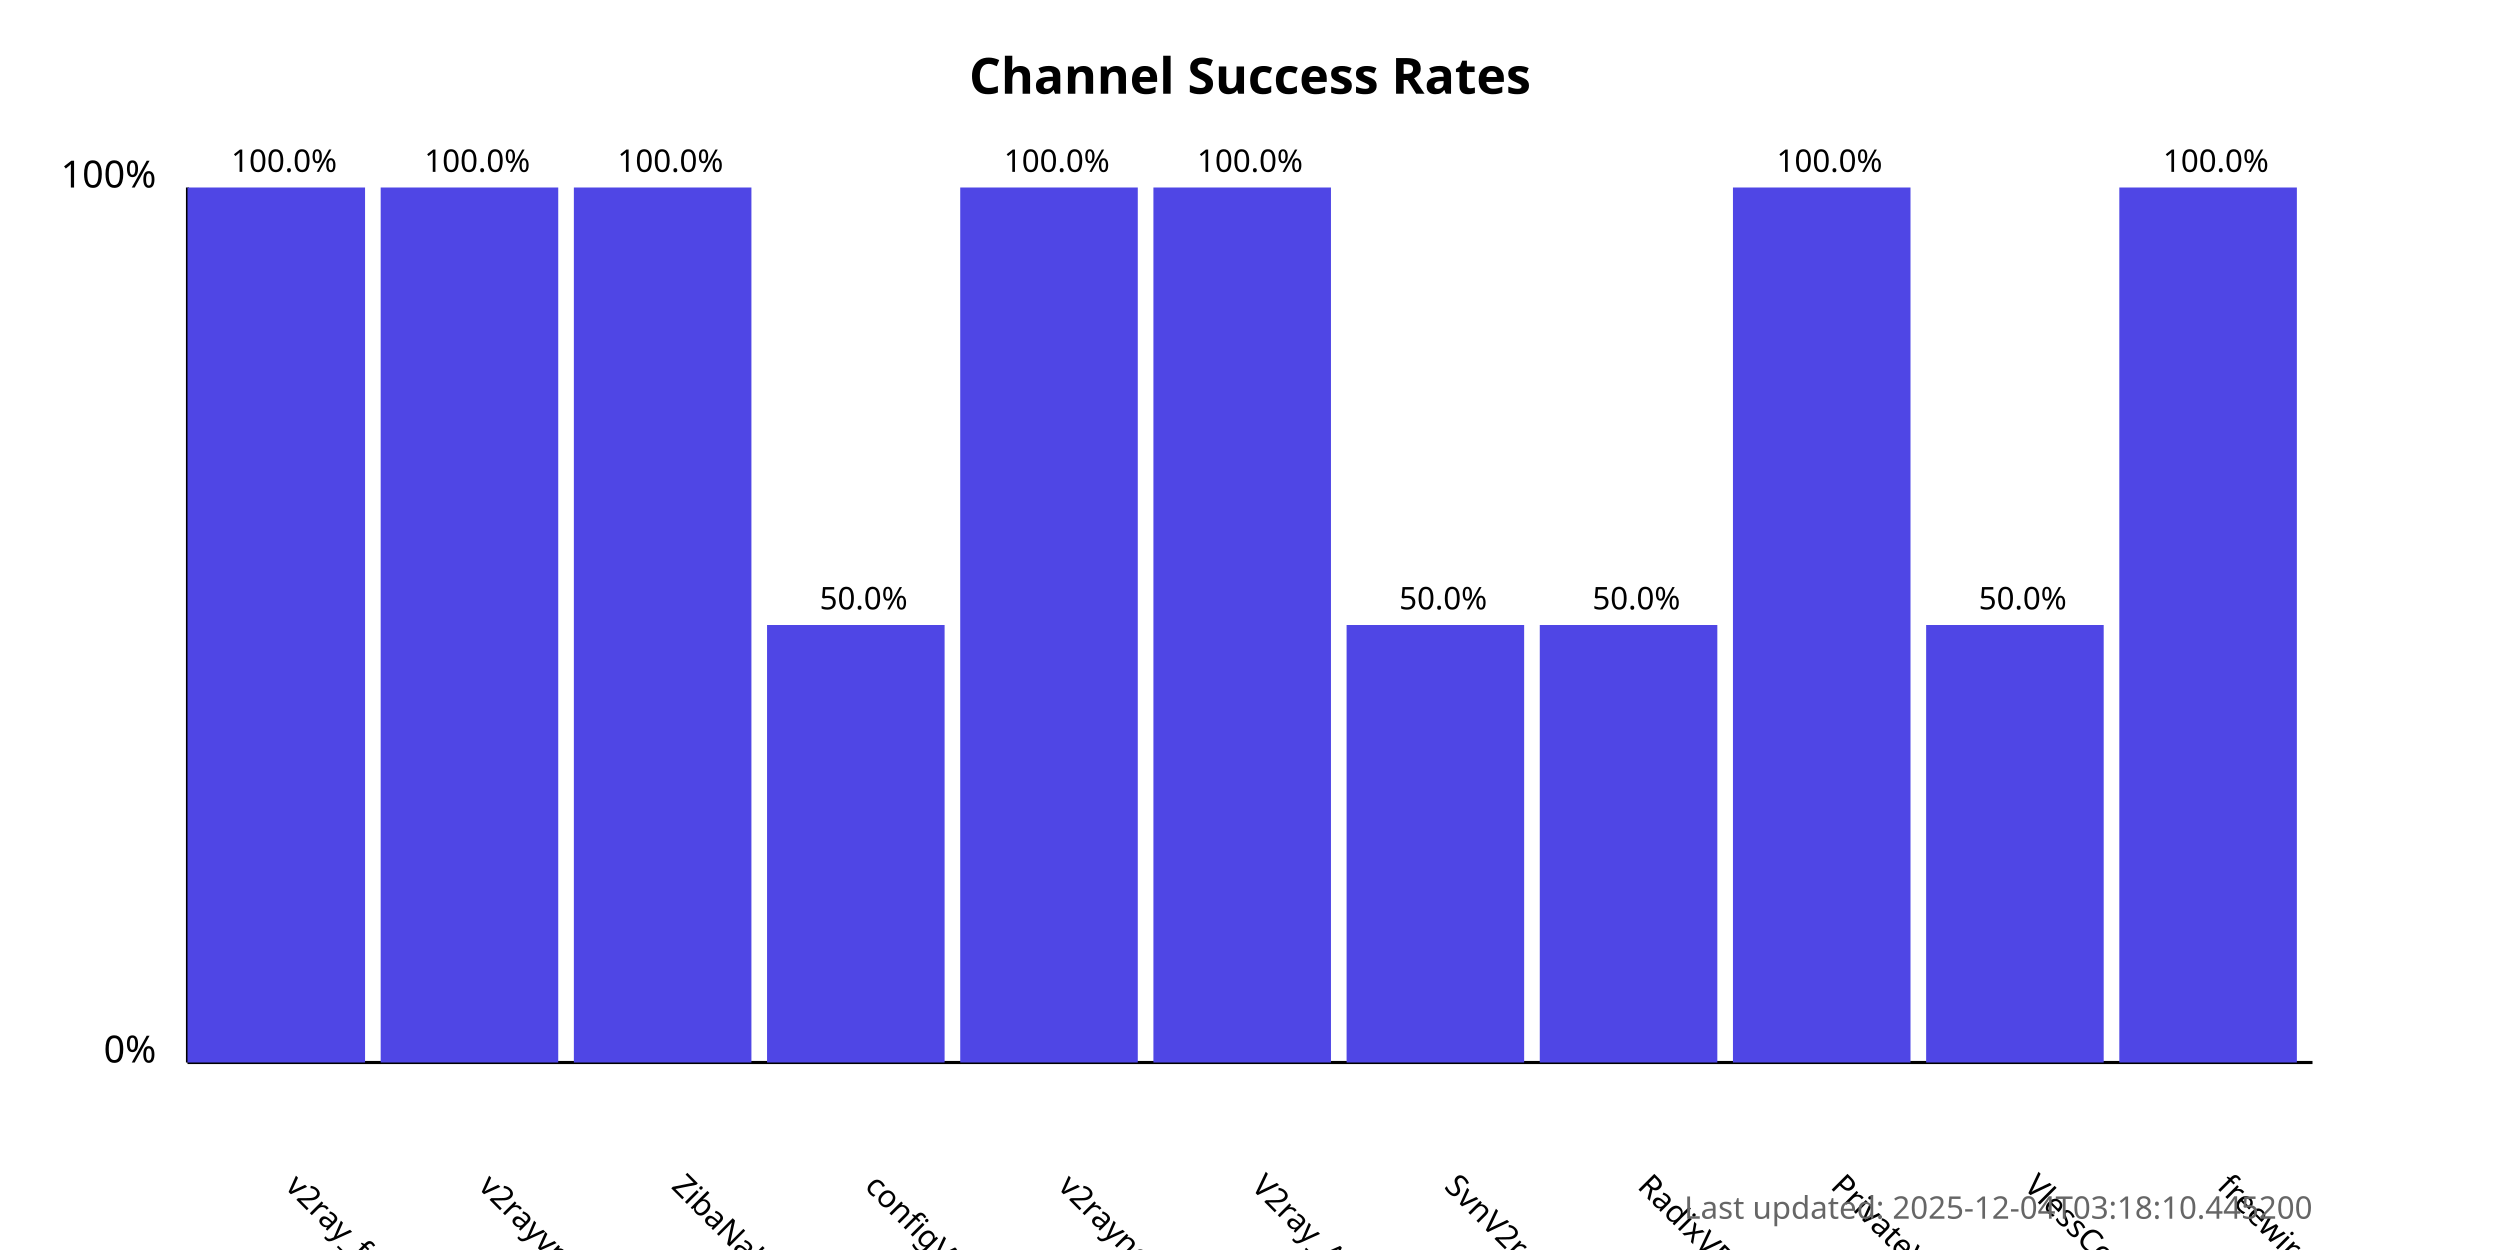
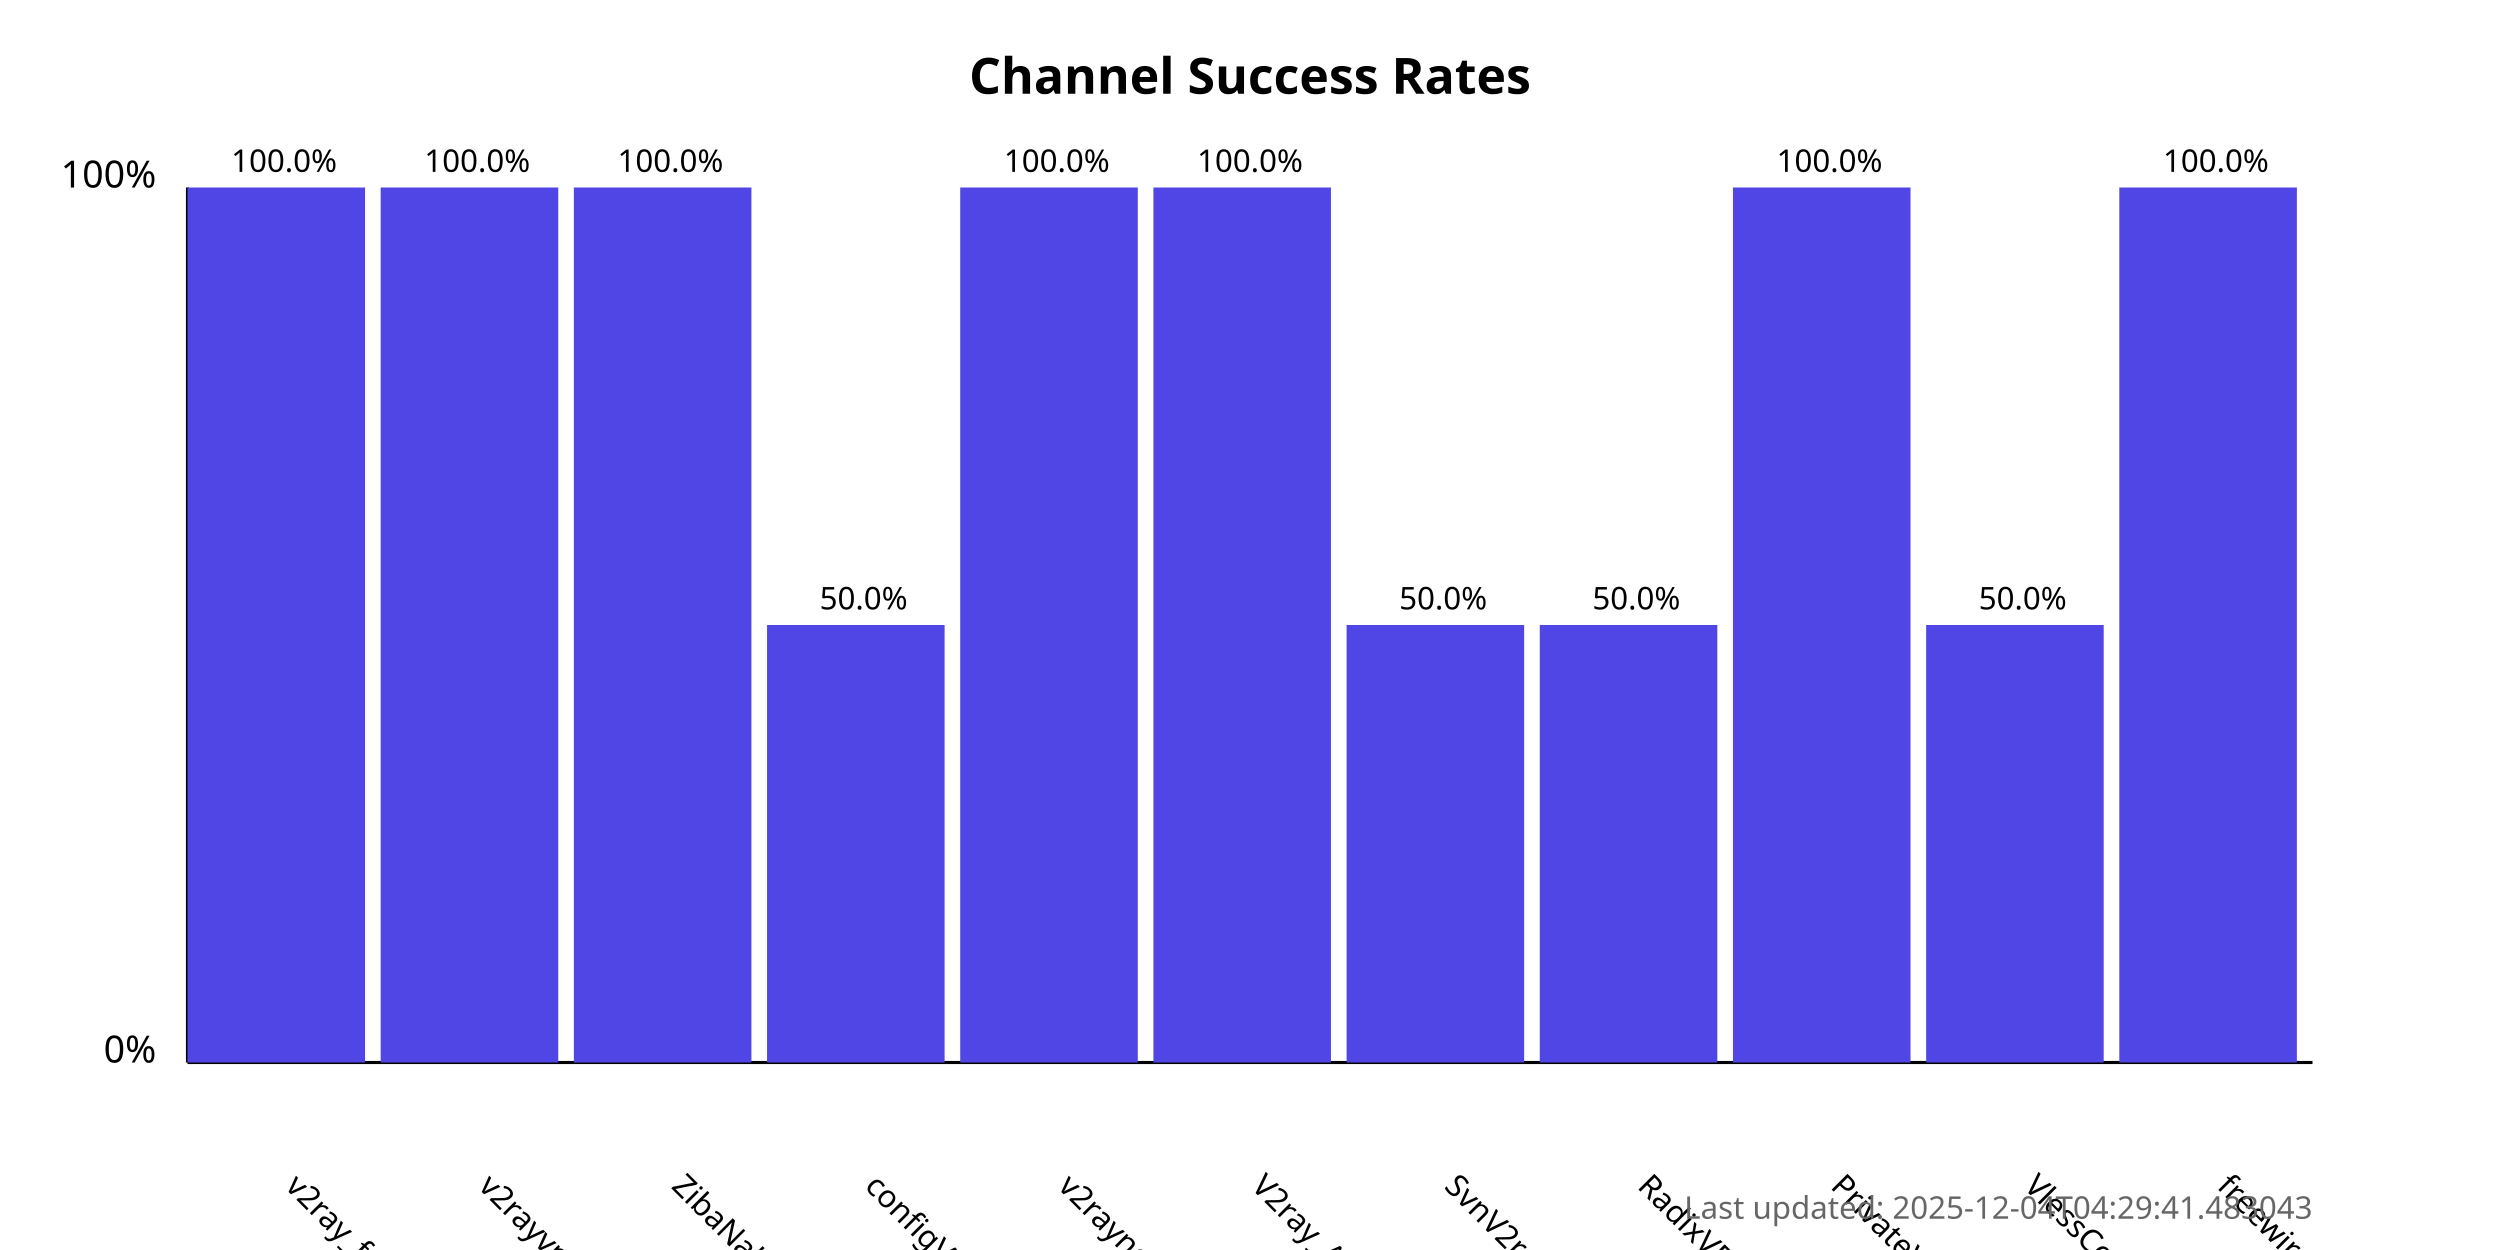
<svg xmlns="http://www.w3.org/2000/svg" width="800" height="400">
  <style>
            .chart-title { font: bold 16px sans-serif; }
            .axis-label { font: 12px sans-serif; }
            .tick-label { font: 10px sans-serif; }
            .bar { fill: #4f46e5; }
            .bar:hover { fill: #6366f1; }
            .timestamp { font: 10px sans-serif; fill: #666; }
        </style>
  <text x="400.0" y="30" text-anchor="middle" class="chart-title">
            Channel Success Rates
        </text>
  <line x1="60" y1="340" x2="60" y2="60" stroke="black" stroke-width="1" />
  <line x1="60" y1="340" x2="740" y2="340" stroke="black" stroke-width="1" />
  <text x="50" y="340" text-anchor="end" class="axis-label">0%</text>
  <text x="50" y="60" text-anchor="end" class="axis-label">100%</text>
  <g>
    <rect x="60" y="60.0" width="56.818" height="280.0" class="bar" />
    <text x="90.909" y="380" transform="rotate(45, 90.90909, 380)" text-anchor="start" class="tick-label">
                v2ray_free_conf
            </text>
    <text x="90.909" y="55.0" text-anchor="middle" class="tick-label">
                100.0%
            </text>
  </g>
  <g>
    <rect x="121.818" y="60.0" width="56.818" height="280.0" class="bar" />
    <text x="152.727" y="380" transform="rotate(45, 152.7273, 380)" text-anchor="start" class="tick-label">
                v2rayvpno
            </text>
    <text x="152.727" y="55.0" text-anchor="middle" class="tick-label">
                100.0%
            </text>
  </g>
  <g>
    <rect x="183.636" y="60.0" width="56.818" height="280.0" class="bar" />
    <text x="214.545" y="380" transform="rotate(45, 214.5455, 380)" text-anchor="start" class="tick-label">
                ZibaNabz
            </text>
    <text x="214.545" y="55.0" text-anchor="middle" class="tick-label">
                100.0%
            </text>
  </g>
  <g>
    <rect x="245.455" y="200.0" width="56.818" height="140.0" class="bar" />
    <text x="276.364" y="380" transform="rotate(45, 276.3636, 380)" text-anchor="start" class="tick-label">
                configV2rayForFree
            </text>
    <text x="276.364" y="195.0" text-anchor="middle" class="tick-label">
                50.0%
            </text>
  </g>
  <g>
    <rect x="307.273" y="60.0" width="56.818" height="280.0" class="bar" />
    <text x="338.182" y="380" transform="rotate(45, 338.1818, 380)" text-anchor="start" class="tick-label">
                v2rayngvpn
            </text>
    <text x="338.182" y="55.0" text-anchor="middle" class="tick-label">
                100.0%
            </text>
  </g>
  <g>
    <rect x="369.091" y="60.0" width="56.818" height="280.0" class="bar" />
    <text x="400.0" y="380" transform="rotate(45, 400.0, 380)" text-anchor="start" class="tick-label">
                V2ray_Alpha
            </text>
    <text x="400.0" y="55.0" text-anchor="middle" class="tick-label">
                100.0%
            </text>
  </g>
  <g>
    <rect x="430.909" y="200.0" width="56.818" height="140.0" class="bar" />
    <text x="461.818" y="380" transform="rotate(45, 461.8182, 380)" text-anchor="start" class="tick-label">
                SvnV2ray
            </text>
    <text x="461.818" y="195.0" text-anchor="middle" class="tick-label">
                50.0%
            </text>
  </g>
  <g>
    <rect x="492.727" y="200.0" width="56.818" height="140.0" class="bar" />
    <text x="523.636" y="380" transform="rotate(45, 523.6364, 380)" text-anchor="start" class="tick-label">
                RadixVPN
            </text>
    <text x="523.636" y="195.0" text-anchor="middle" class="tick-label">
                50.0%
            </text>
  </g>
  <g>
    <rect x="554.545" y="60.0" width="56.818" height="280.0" class="bar" />
    <text x="585.455" y="380" transform="rotate(45, 585.4545, 380)" text-anchor="start" class="tick-label">
                PrivateVPNs
            </text>
    <text x="585.455" y="55.0" text-anchor="middle" class="tick-label">
                100.0%
            </text>
  </g>
  <g>
    <rect x="616.364" y="200.0" width="56.818" height="140.0" class="bar" />
    <text x="647.273" y="380" transform="rotate(45, 647.2727, 380)" text-anchor="start" class="tick-label">
                VlessConfig
            </text>
    <text x="647.273" y="195.0" text-anchor="middle" class="tick-label">
                50.0%
            </text>
  </g>
  <g>
    <rect x="678.182" y="60.0" width="56.818" height="280.0" class="bar" />
    <text x="709.091" y="380" transform="rotate(45, 709.0909, 380)" text-anchor="start" class="tick-label">
                freewireguard
            </text>
    <text x="709.091" y="55.0" text-anchor="middle" class="tick-label">
                100.0%
            </text>
  </g>
  <text x="740" y="390" text-anchor="end" class="timestamp">
-             Last updated: 2025-12-04T03:18:10.445200
+             Last updated: 2025-12-04T04:29:41.483043
        </text>
</svg>
